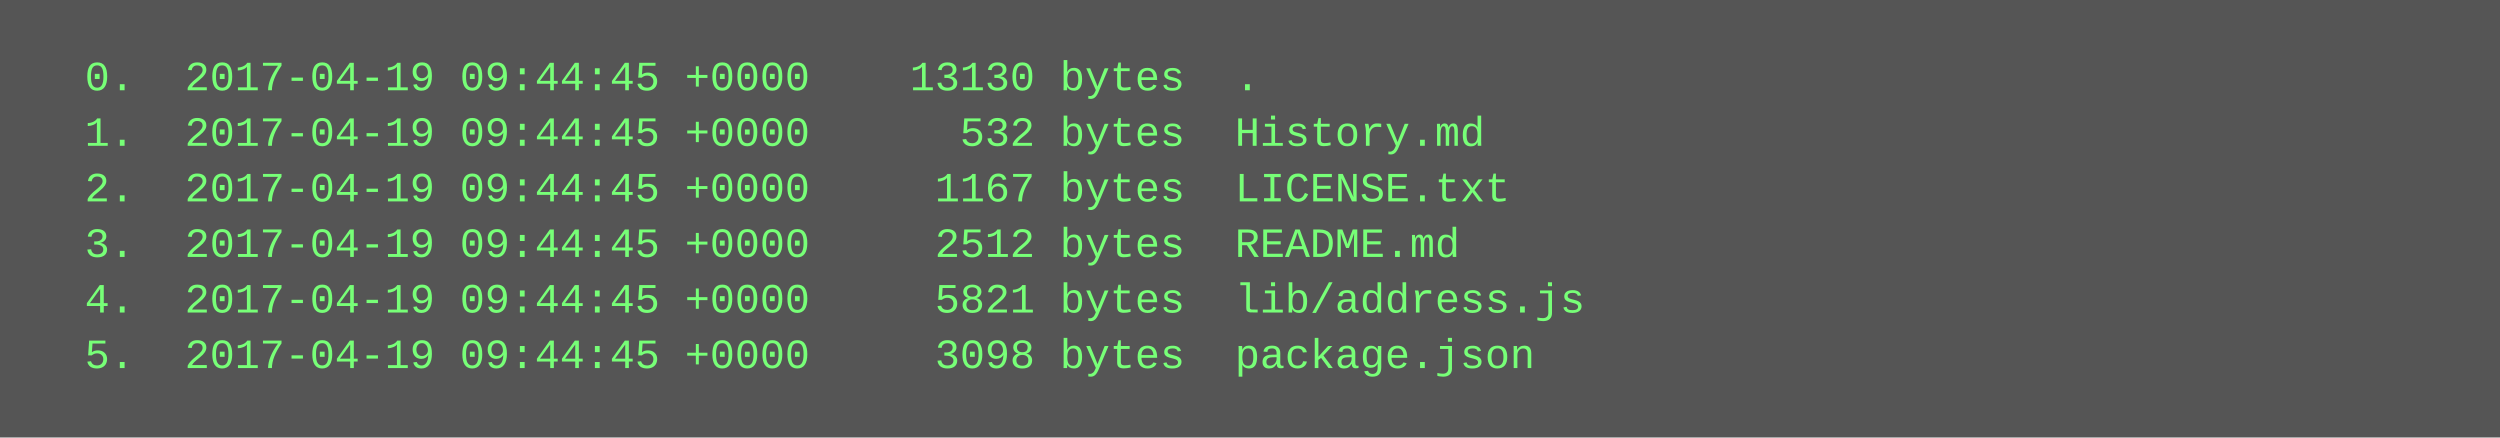
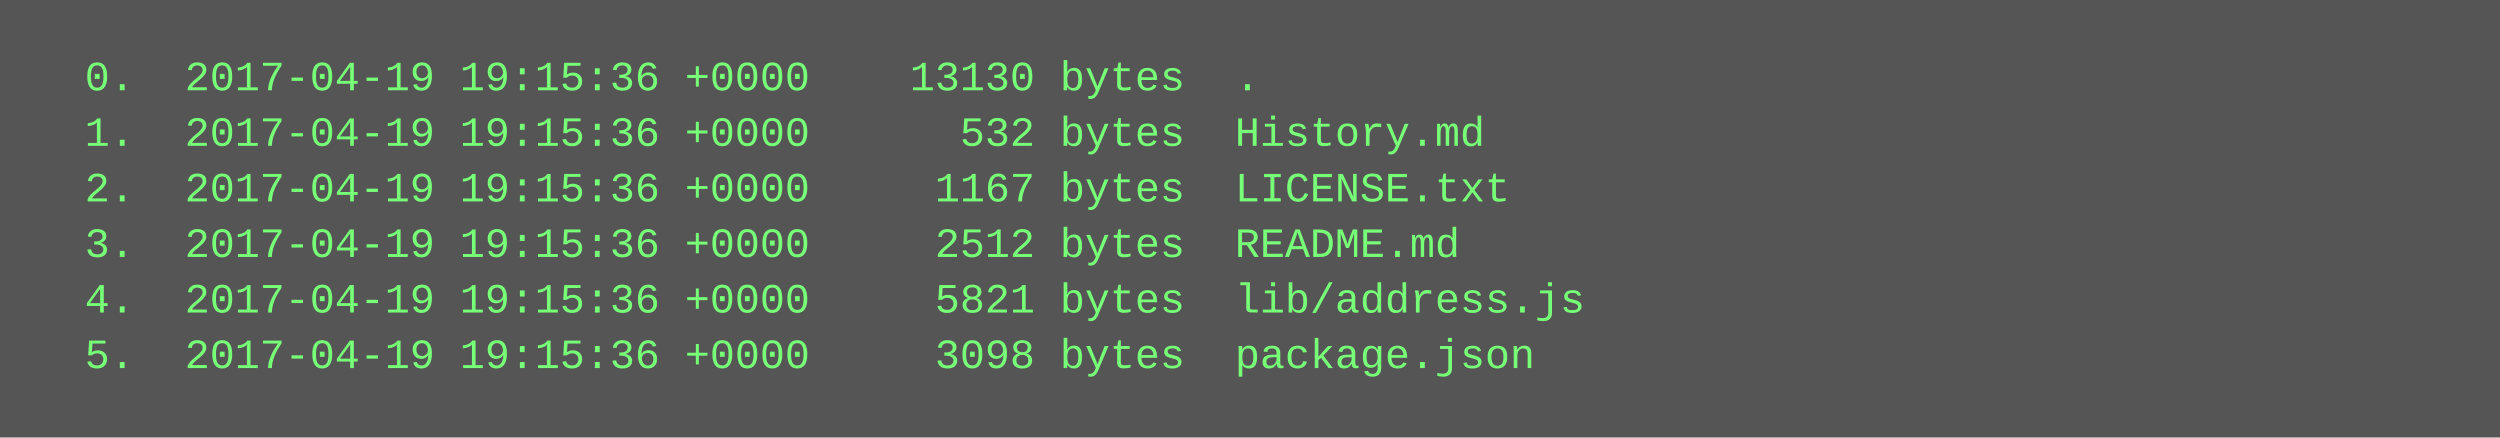
<svg xmlns="http://www.w3.org/2000/svg" height="126" width="720">
  <rect height="126" fill="#555" width="720" />
  <text fill="#7f7" font-family="Courier New" font-size="12" xml:space="preserve">
-     <tspan x="10" y="26">  0.  2017-04-19 09:44:45 +0000    13130 bytes  .</tspan>
-     <tspan x="10" y="42">  1.  2017-04-19 09:44:45 +0000      532 bytes  History.md</tspan>
-     <tspan x="10" y="58">  2.  2017-04-19 09:44:45 +0000     1167 bytes  LICENSE.txt</tspan>
-     <tspan x="10" y="74">  3.  2017-04-19 09:44:45 +0000     2512 bytes  README.md</tspan>
-     <tspan x="10" y="90">  4.  2017-04-19 09:44:45 +0000     5821 bytes  lib/address.js</tspan>
-     <tspan x="10" y="106">  5.  2017-04-19 09:44:45 +0000     3098 bytes  package.json</tspan>
+     <tspan x="10" y="26">  0.  2017-04-19 19:15:36 +0000    13130 bytes  .</tspan>
+     <tspan x="10" y="42">  1.  2017-04-19 19:15:36 +0000      532 bytes  History.md</tspan>
+     <tspan x="10" y="58">  2.  2017-04-19 19:15:36 +0000     1167 bytes  LICENSE.txt</tspan>
+     <tspan x="10" y="74">  3.  2017-04-19 19:15:36 +0000     2512 bytes  README.md</tspan>
+     <tspan x="10" y="90">  4.  2017-04-19 19:15:36 +0000     5821 bytes  lib/address.js</tspan>
+     <tspan x="10" y="106">  5.  2017-04-19 19:15:36 +0000     3098 bytes  package.json</tspan>
  </text>
</svg>
